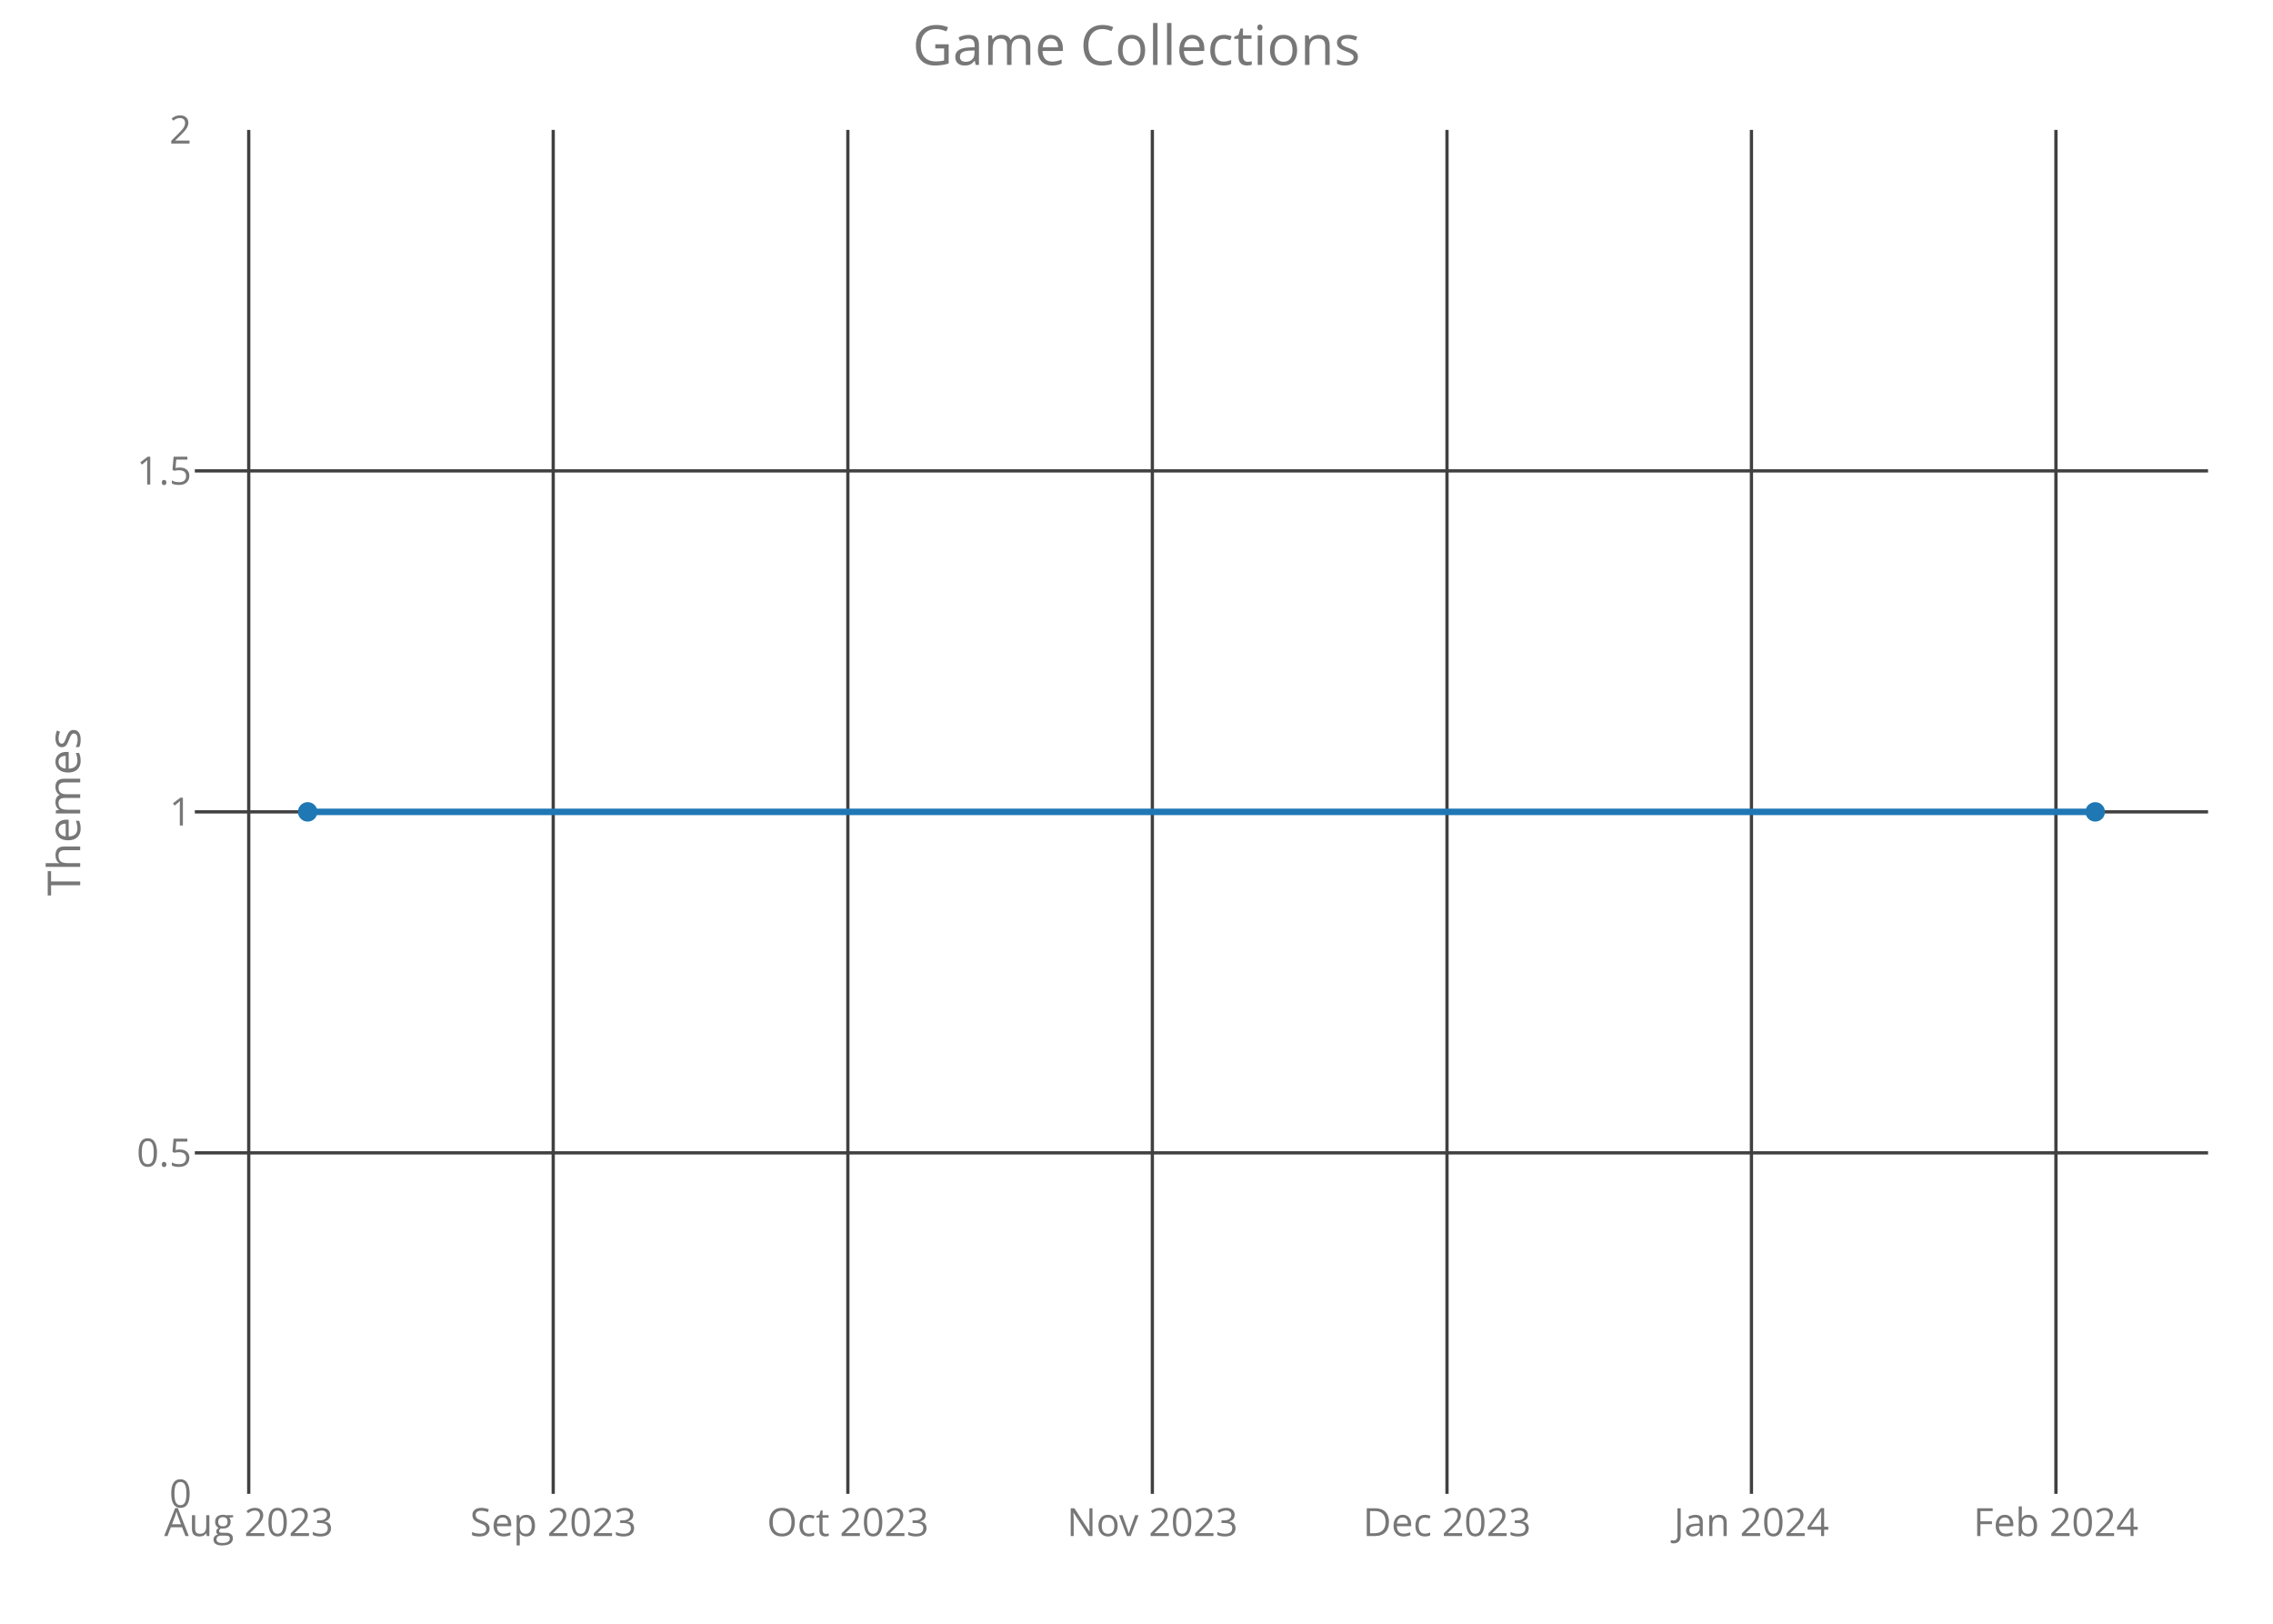
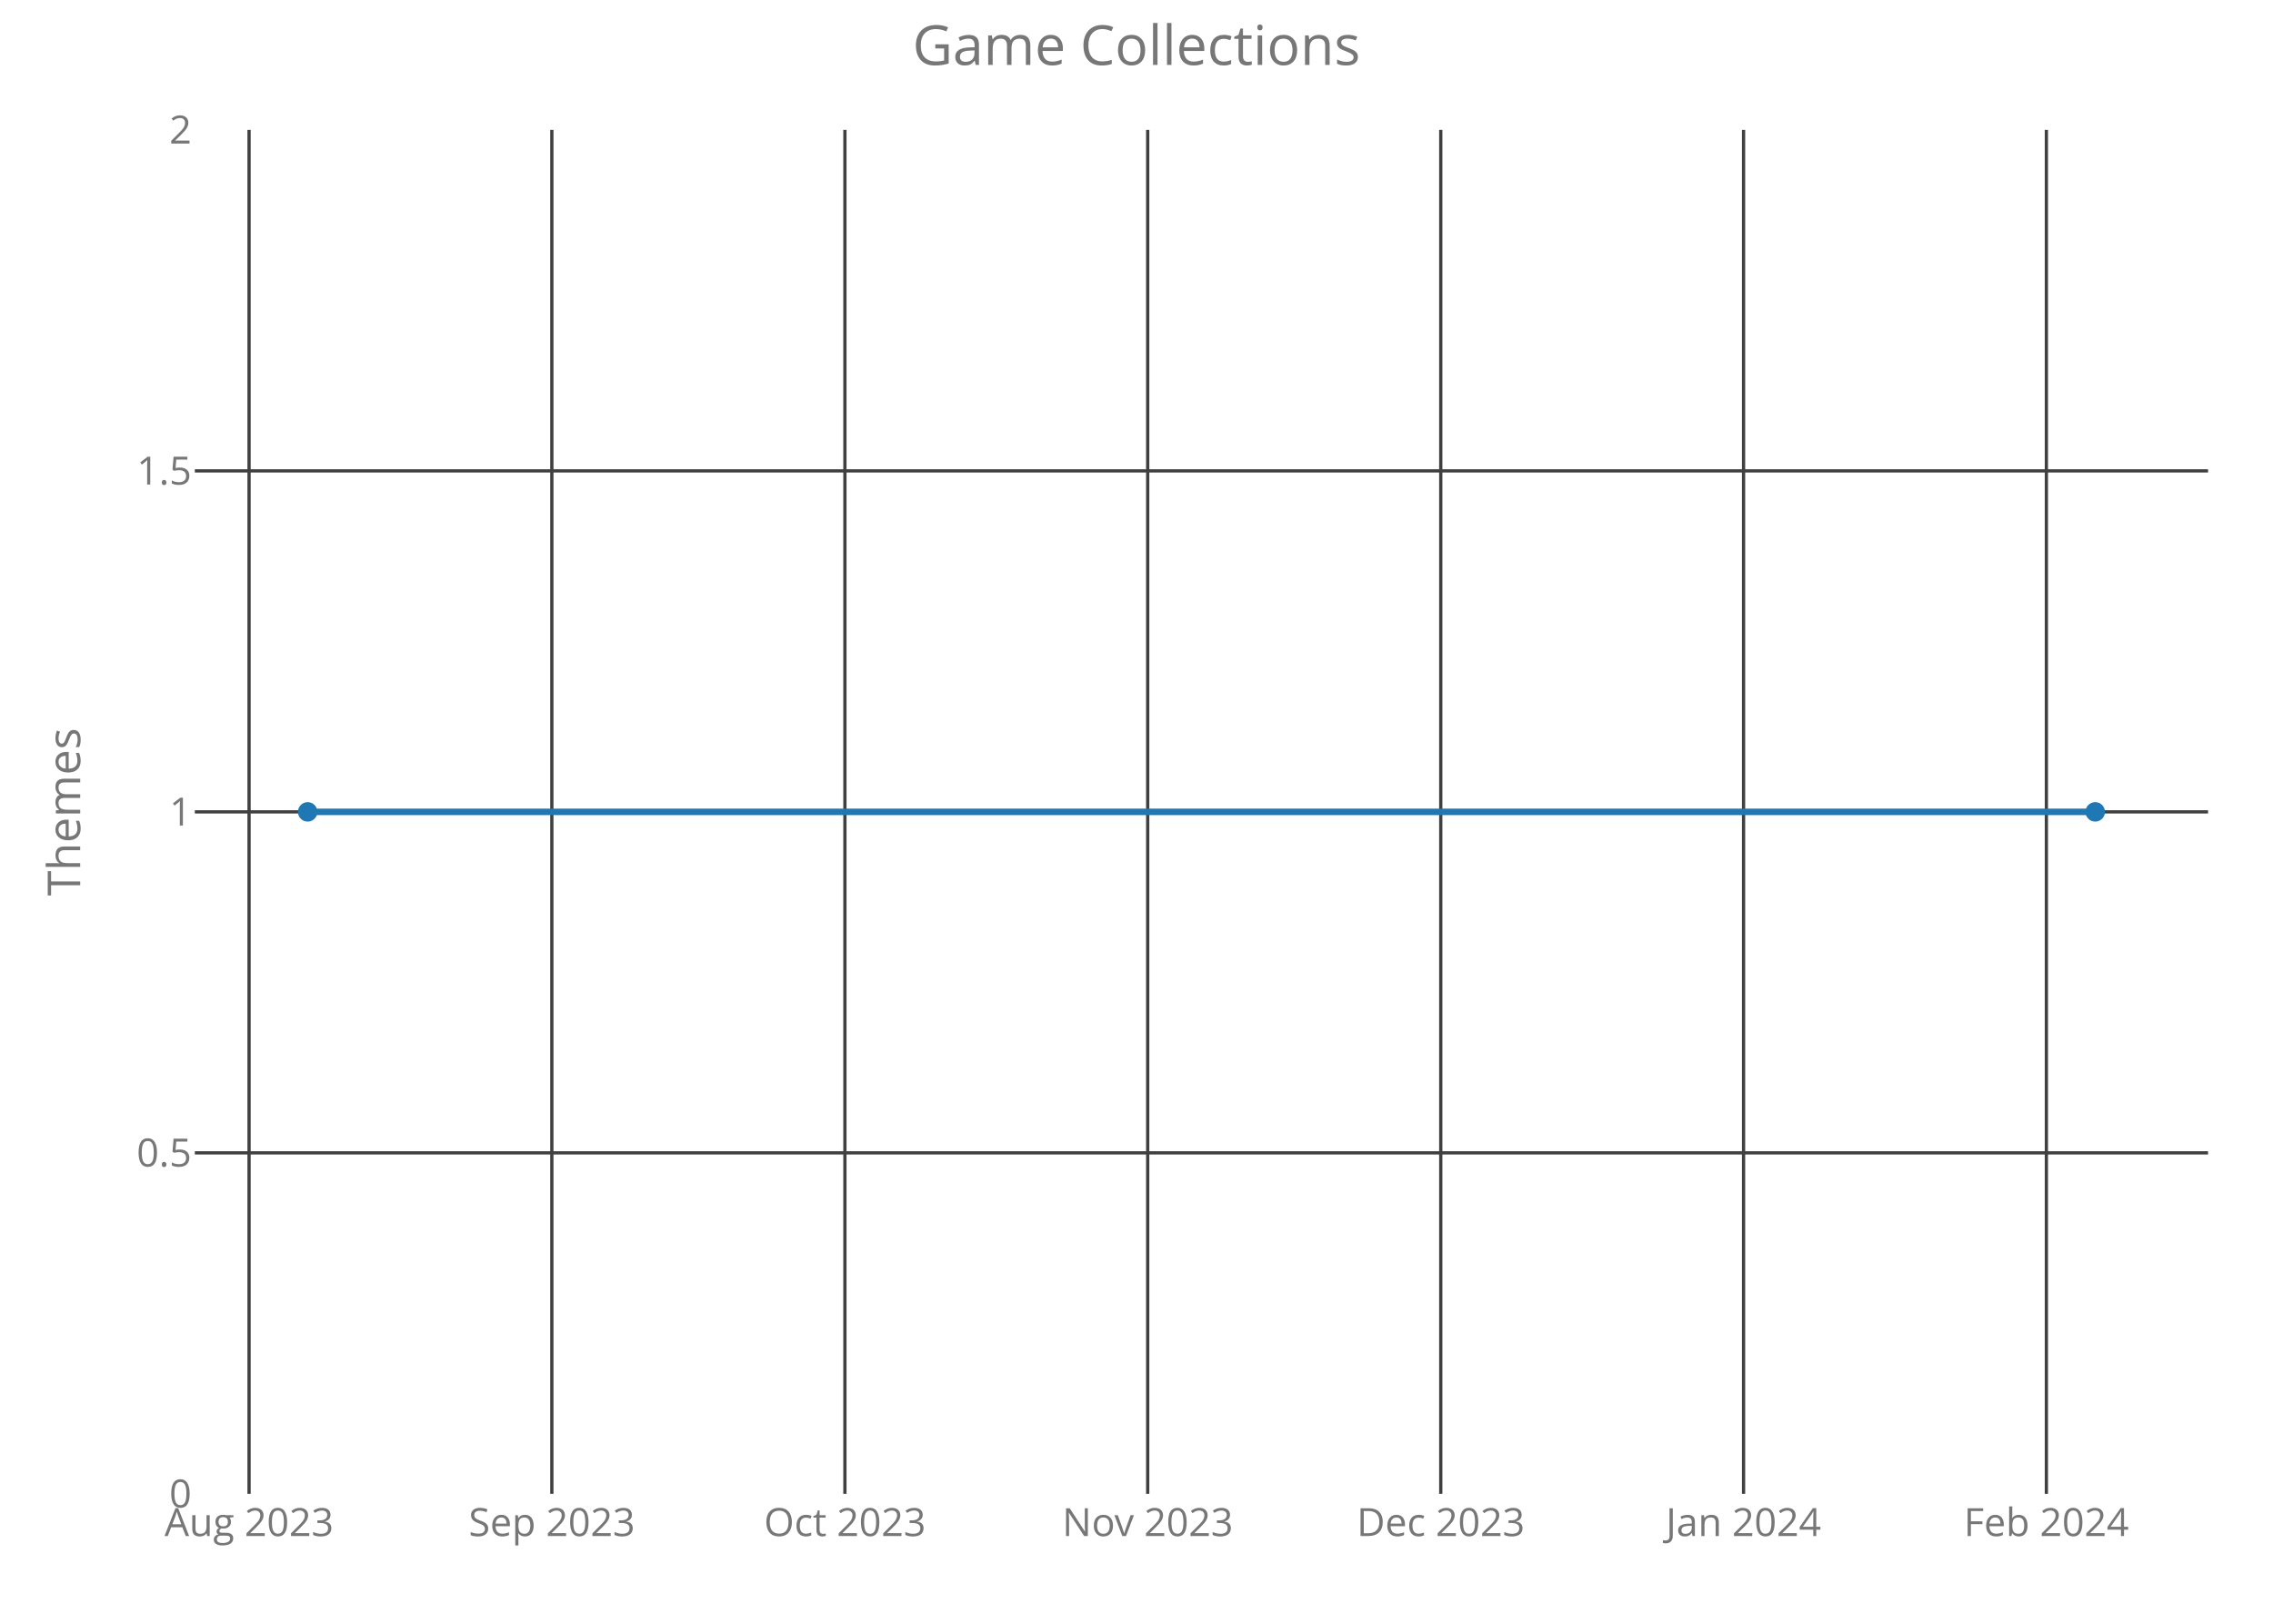
<svg xmlns="http://www.w3.org/2000/svg" class="main-svg" width="700" height="500" style="" viewBox="0 0 700 500">
  <rect x="0" y="0" width="700" height="500" style="fill: rgb(0, 0, 0); fill-opacity: 0;" />
-   <defs id="defs-8c8715">
+   <defs id="defs-9b72bb">
    <g class="clips">
-       <clipPath id="clip8c8715xyplot" class="plotclip">
+       <clipPath id="clip9b72bbxyplot" class="plotclip">
        <rect width="620" height="420" />
      </clipPath>
-       <clipPath class="axesclip" id="clip8c8715x">
+       <clipPath class="axesclip" id="clip9b72bbx">
        <rect x="60" y="0" width="620" height="500" />
      </clipPath>
-       <clipPath class="axesclip" id="clip8c8715y">
+       <clipPath class="axesclip" id="clip9b72bby">
        <rect x="0" y="40" width="700" height="420" />
      </clipPath>
-       <clipPath class="axesclip" id="clip8c8715xy">
+       <clipPath class="axesclip" id="clip9b72bbxy">
        <rect x="60" y="40" width="620" height="420" />
      </clipPath>
    </g>
    <g class="gradients" />
  </defs>
  <g class="bglayer">
    <rect class="bg" x="60" y="40" width="620" height="420" style="fill: rgb(0, 0, 0); fill-opacity: 0; stroke-width: 0;" />
  </g>
  <g class="layer-below">
    <g class="imagelayer" />
    <g class="shapelayer" />
  </g>
  <g class="cartesianlayer">
    <g class="subplot xy">
      <g class="layer-subplot">
        <g class="shapelayer" />
        <g class="imagelayer" />
      </g>
      <g class="gridlayer">
        <g class="x">
-           <path class="xgrid crisp" transform="translate(76.6,0)" d="M0,40v420" style="stroke: rgb(64, 64, 64); stroke-opacity: 1; stroke-width: 1px;" />
-           <path class="xgrid crisp" transform="translate(170.37,0)" d="M0,40v420" style="stroke: rgb(64, 64, 64); stroke-opacity: 1; stroke-width: 1px;" />
-           <path class="xgrid crisp" transform="translate(261.11,0)" d="M0,40v420" style="stroke: rgb(64, 64, 64); stroke-opacity: 1; stroke-width: 1px;" />
-           <path class="xgrid crisp" transform="translate(354.88,0)" d="M0,40v420" style="stroke: rgb(64, 64, 64); stroke-opacity: 1; stroke-width: 1px;" />
-           <path class="xgrid crisp" transform="translate(445.62,0)" d="M0,40v420" style="stroke: rgb(64, 64, 64); stroke-opacity: 1; stroke-width: 1px;" />
-           <path class="xgrid crisp" transform="translate(539.38,0)" d="M0,40v420" style="stroke: rgb(64, 64, 64); stroke-opacity: 1; stroke-width: 1px;" />
-           <path class="xgrid crisp" transform="translate(633.15,0)" d="M0,40v420" style="stroke: rgb(64, 64, 64); stroke-opacity: 1; stroke-width: 1px;" />
+           <path class="xgrid crisp" transform="translate(76.7,0)" d="M0,40v420" style="stroke: rgb(64, 64, 64); stroke-opacity: 1; stroke-width: 1px;" />
+           <path class="xgrid crisp" transform="translate(169.95,0)" d="M0,40v420" style="stroke: rgb(64, 64, 64); stroke-opacity: 1; stroke-width: 1px;" />
+           <path class="xgrid crisp" transform="translate(260.2,0)" d="M0,40v420" style="stroke: rgb(64, 64, 64); stroke-opacity: 1; stroke-width: 1px;" />
+           <path class="xgrid crisp" transform="translate(353.45,0)" d="M0,40v420" style="stroke: rgb(64, 64, 64); stroke-opacity: 1; stroke-width: 1px;" />
+           <path class="xgrid crisp" transform="translate(443.7,0)" d="M0,40v420" style="stroke: rgb(64, 64, 64); stroke-opacity: 1; stroke-width: 1px;" />
+           <path class="xgrid crisp" transform="translate(536.95,0)" d="M0,40v420" style="stroke: rgb(64, 64, 64); stroke-opacity: 1; stroke-width: 1px;" />
+           <path class="xgrid crisp" transform="translate(630.21,0)" d="M0,40v420" style="stroke: rgb(64, 64, 64); stroke-opacity: 1; stroke-width: 1px;" />
        </g>
        <g class="y">
          <path class="ygrid crisp" transform="translate(0,355)" d="M60,0h620" style="stroke: rgb(64, 64, 64); stroke-opacity: 1; stroke-width: 1px;" />
          <path class="ygrid crisp" transform="translate(0,250)" d="M60,0h620" style="stroke: rgb(64, 64, 64); stroke-opacity: 1; stroke-width: 1px;" />
          <path class="ygrid crisp" transform="translate(0,145)" d="M60,0h620" style="stroke: rgb(64, 64, 64); stroke-opacity: 1; stroke-width: 1px;" />
        </g>
      </g>
      <g class="zerolinelayer" />
      <path class="xlines-below crisp" d="M0,0" style="fill: none;" />
      <path class="ylines-below crisp" d="M0,0" style="fill: none;" />
      <g class="overlines-below" />
      <g class="xaxislayer-below">
        <g class="xtick">
-           <text text-anchor="middle" x="0" y="473" transform="translate(76.6,0)" style="font-family: 'Open Sans'; font-size: 12px; fill: rgb(119, 119, 119); fill-opacity: 1; white-space: pre;">Aug 2023</text>
+           <text text-anchor="middle" x="0" y="473" transform="translate(76.7,0)" style="font-family: 'Open Sans'; font-size: 12px; fill: rgb(119, 119, 119); fill-opacity: 1; white-space: pre;">Aug 2023</text>
        </g>
        <g class="xtick">
-           <text text-anchor="middle" x="0" y="473" transform="translate(170.37,0)" style="font-family: 'Open Sans'; font-size: 12px; fill: rgb(119, 119, 119); fill-opacity: 1; white-space: pre;">Sep 2023</text>
+           <text text-anchor="middle" x="0" y="473" transform="translate(169.95,0)" style="font-family: 'Open Sans'; font-size: 12px; fill: rgb(119, 119, 119); fill-opacity: 1; white-space: pre;">Sep 2023</text>
        </g>
        <g class="xtick">
-           <text text-anchor="middle" x="0" y="473" transform="translate(261.11,0)" style="font-family: 'Open Sans'; font-size: 12px; fill: rgb(119, 119, 119); fill-opacity: 1; white-space: pre;">Oct 2023</text>
+           <text text-anchor="middle" x="0" y="473" transform="translate(260.2,0)" style="font-family: 'Open Sans'; font-size: 12px; fill: rgb(119, 119, 119); fill-opacity: 1; white-space: pre;">Oct 2023</text>
        </g>
        <g class="xtick">
-           <text text-anchor="middle" x="0" y="473" transform="translate(354.88,0)" style="font-family: 'Open Sans'; font-size: 12px; fill: rgb(119, 119, 119); fill-opacity: 1; white-space: pre;">Nov 2023</text>
+           <text text-anchor="middle" x="0" y="473" transform="translate(353.45,0)" style="font-family: 'Open Sans'; font-size: 12px; fill: rgb(119, 119, 119); fill-opacity: 1; white-space: pre;">Nov 2023</text>
        </g>
        <g class="xtick">
-           <text text-anchor="middle" x="0" y="473" transform="translate(445.62,0)" style="font-family: 'Open Sans'; font-size: 12px; fill: rgb(119, 119, 119); fill-opacity: 1; white-space: pre;">Dec 2023</text>
+           <text text-anchor="middle" x="0" y="473" transform="translate(443.7,0)" style="font-family: 'Open Sans'; font-size: 12px; fill: rgb(119, 119, 119); fill-opacity: 1; white-space: pre;">Dec 2023</text>
        </g>
        <g class="xtick">
-           <text text-anchor="middle" x="0" y="473" transform="translate(539.38,0)" style="font-family: 'Open Sans'; font-size: 12px; fill: rgb(119, 119, 119); fill-opacity: 1; white-space: pre;">Jan 2024</text>
+           <text text-anchor="middle" x="0" y="473" transform="translate(536.95,0)" style="font-family: 'Open Sans'; font-size: 12px; fill: rgb(119, 119, 119); fill-opacity: 1; white-space: pre;">Jan 2024</text>
        </g>
        <g class="xtick">
-           <text text-anchor="middle" x="0" y="473" transform="translate(633.15,0)" style="font-family: 'Open Sans'; font-size: 12px; fill: rgb(119, 119, 119); fill-opacity: 1; white-space: pre;">Feb 2024</text>
+           <text text-anchor="middle" x="0" y="473" transform="translate(630.21,0)" style="font-family: 'Open Sans'; font-size: 12px; fill: rgb(119, 119, 119); fill-opacity: 1; white-space: pre;">Feb 2024</text>
        </g>
      </g>
      <g class="yaxislayer-below">
        <g class="ytick">
          <text text-anchor="end" x="59" y="4.2" transform="translate(0,460)" style="font-family: 'Open Sans'; font-size: 12px; fill: rgb(119, 119, 119); fill-opacity: 1; white-space: pre;">0</text>
        </g>
        <g class="ytick">
          <text text-anchor="end" x="59" y="4.2" transform="translate(0,355)" style="font-family: 'Open Sans'; font-size: 12px; fill: rgb(119, 119, 119); fill-opacity: 1; white-space: pre;">0.5</text>
        </g>
        <g class="ytick">
          <text text-anchor="end" x="59" y="4.2" transform="translate(0,250)" style="font-family: 'Open Sans'; font-size: 12px; fill: rgb(119, 119, 119); fill-opacity: 1; white-space: pre;">1</text>
        </g>
        <g class="ytick">
          <text text-anchor="end" x="59" y="4.2" transform="translate(0,145)" style="font-family: 'Open Sans'; font-size: 12px; fill: rgb(119, 119, 119); fill-opacity: 1; white-space: pre;">1.5</text>
        </g>
        <g class="ytick">
          <text text-anchor="end" x="59" y="4.2" transform="translate(0,40)" style="font-family: 'Open Sans'; font-size: 12px; fill: rgb(119, 119, 119); fill-opacity: 1; white-space: pre;">2</text>
        </g>
      </g>
      <g class="overaxes-below" />
-       <g class="plot" transform="translate(60,40)" clip-path="url('#clip8c8715xyplot')">
+       <g class="plot" transform="translate(60,40)" clip-path="url('#clip9b72bbxyplot')">
        <g class="scatterlayer mlayer">
-           <g class="trace scatter trace1a9ec7" style="stroke-miterlimit: 2; opacity: 1;">
+           <g class="trace scatter trace3bc783" style="stroke-miterlimit: 2; opacity: 1;">
            <g class="fills" />
            <g class="errorbars" />
            <g class="lines">
              <path class="js-line" d="M34.75,210L585.25,210" style="vector-effect: non-scaling-stroke; fill: none; stroke: rgb(31, 119, 180); stroke-opacity: 1; stroke-width: 2px; opacity: 1;" />
            </g>
            <g class="points">
              <path class="point" transform="translate(34.75,210)" d="M3,0A3,3 0 1,1 0,-3A3,3 0 0,1 3,0Z" style="opacity: 1; stroke-width: 0px; fill: rgb(31, 119, 180); fill-opacity: 1;" />
              <path class="point" transform="translate(585.25,210)" d="M3,0A3,3 0 1,1 0,-3A3,3 0 0,1 3,0Z" style="opacity: 1; stroke-width: 0px; fill: rgb(31, 119, 180); fill-opacity: 1;" />
            </g>
            <g class="text" />
          </g>
        </g>
      </g>
      <g class="overplot" />
      <path class="xlines-above" />
      <path class="ylines-above" />
      <g class="overlines-above" />
      <g class="xaxislayer-above" />
      <g class="yaxislayer-above" />
      <g class="overaxes-above" />
    </g>
  </g>
  <g class="polarlayer" />
  <g class="ternarylayer" />
  <g class="geolayer" />
  <g class="funnelarealayer" />
  <g class="pielayer" />
  <g class="treemaplayer" />
  <g class="sunburstlayer" />
  <g class="glimages" />
-   <defs id="topdefs-8c8715">
+   <defs id="topdefs-9b72bb">
    <g class="clips" />
  </defs>
  <g class="layer-above">
    <g class="imagelayer" />
    <g class="shapelayer" />
  </g>
  <g class="infolayer">
    <g class="g-gtitle">
      <text class="gtitle" x="350" y="20" text-anchor="middle" dy="0em" style="font-family: 'Open Sans'; font-size: 17px; fill: rgb(119, 119, 119); opacity: 1; font-weight: normal; white-space: pre;">Game Collections</text>
    </g>
    <g class="g-xtitle" />
    <g class="g-ytitle">
      <text class="ytitle" transform="rotate(-90,24.7,250)" x="24.7" y="250" text-anchor="middle" style="font-family: 'Open Sans'; font-size: 14px; fill: rgb(119, 119, 119); opacity: 1; font-weight: normal; white-space: pre;">Themes</text>
    </g>
  </g>
</svg>
